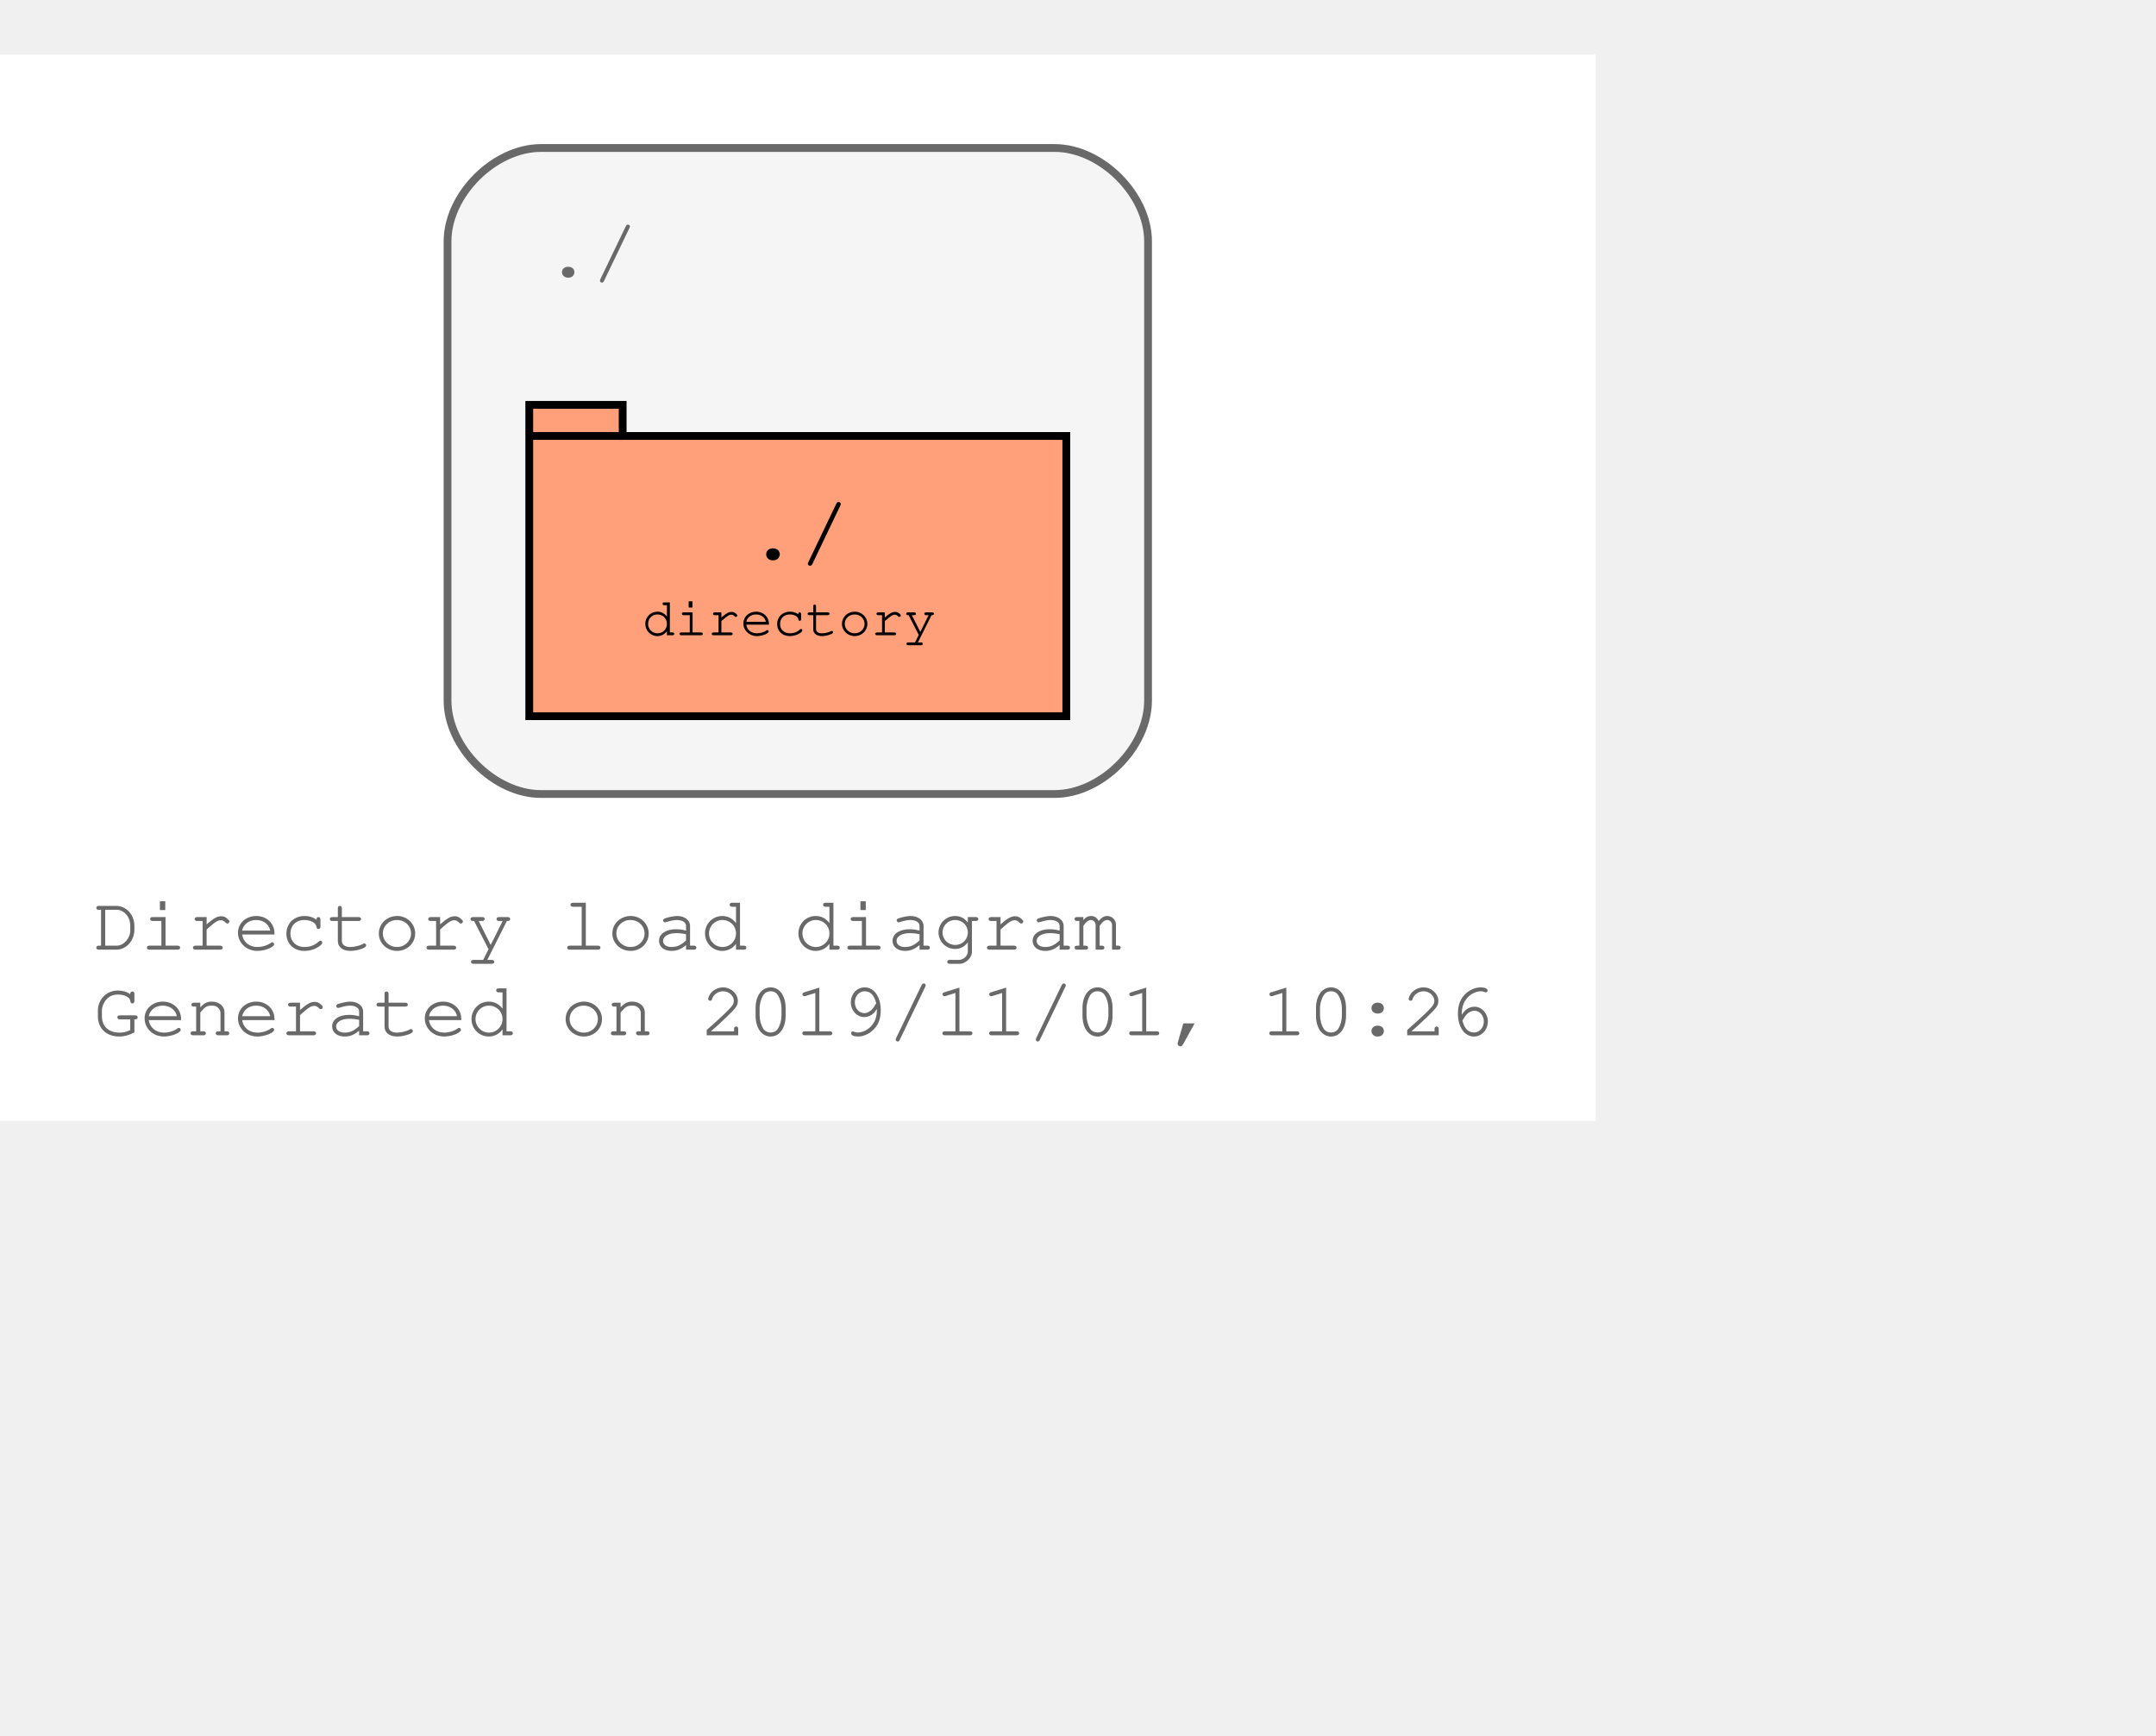
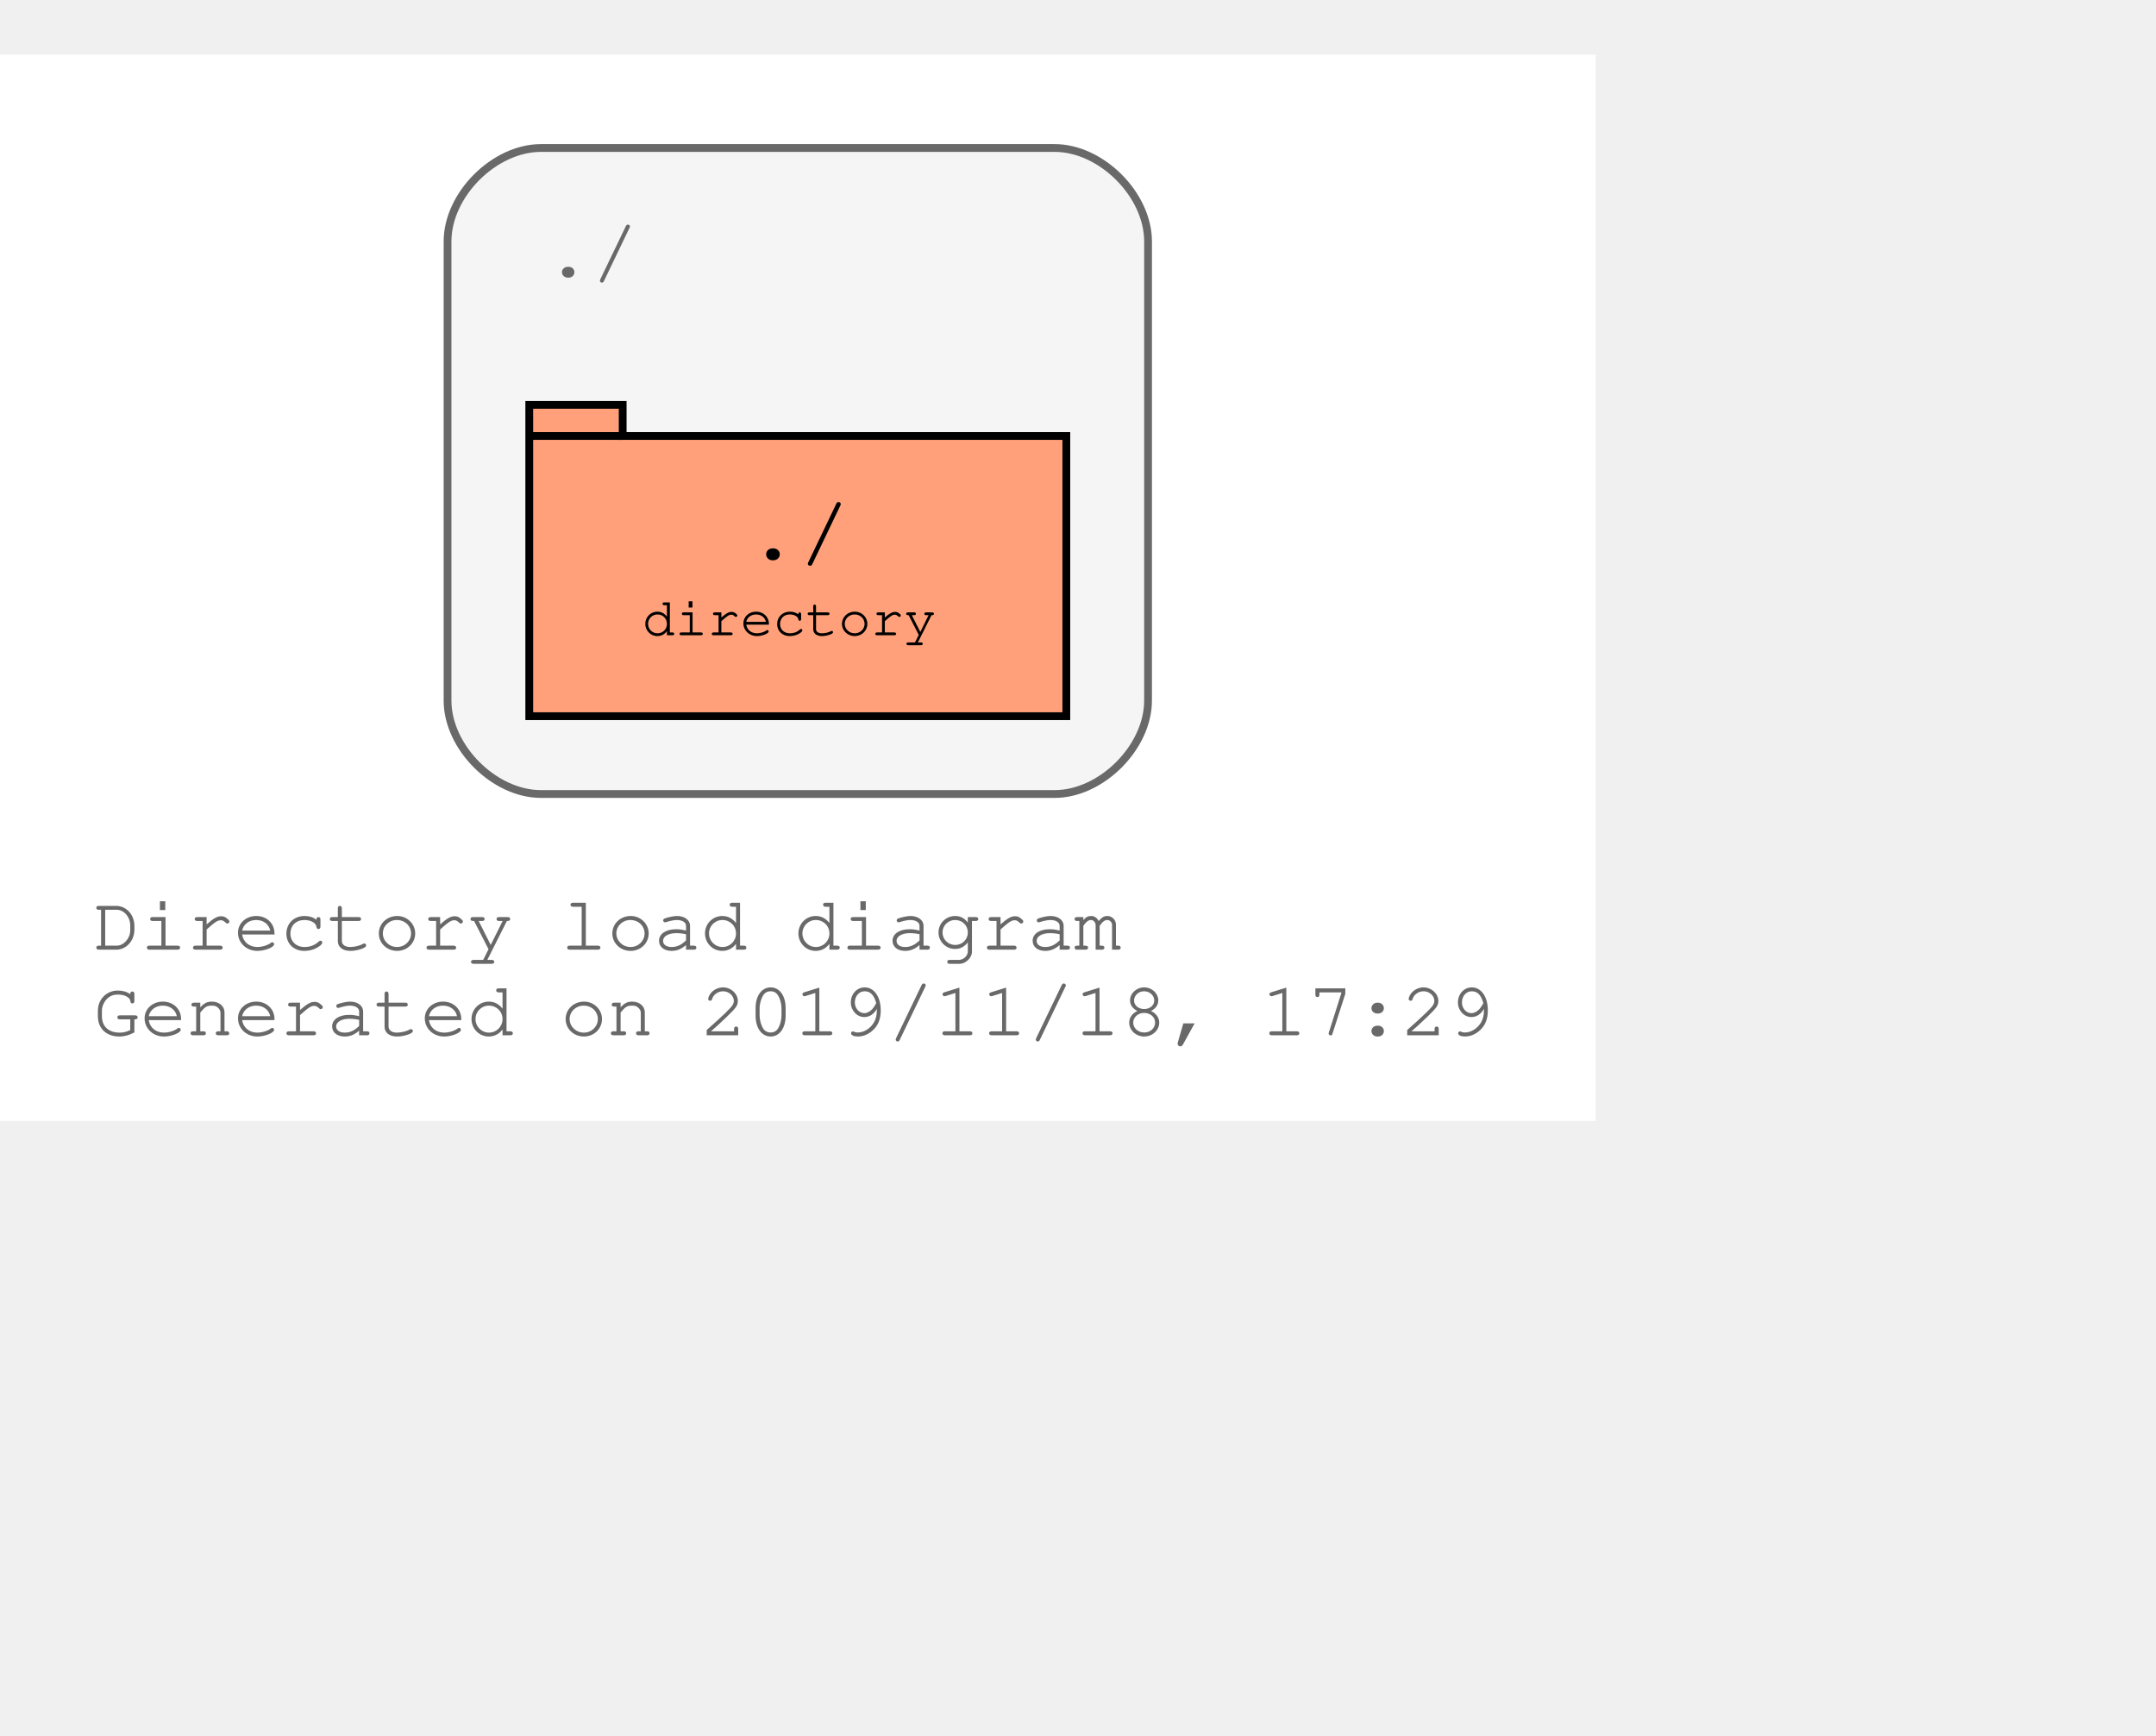
<svg xmlns="http://www.w3.org/2000/svg" width="349pt" height="281pt" viewBox="72.00 72.00 277.00 209.00">
  <g id="graph0" class="graph" transform="scale(1 1) rotate(0) translate(76 205)">
    <polygon fill="#ffffff" stroke="transparent" points="-4,4 -4,-133 201,-133 201,4 -4,4" />
    <text text-anchor="start" x="8" y="-18" font-family="Courier,monospace" font-size="10.00" fill="#696969">Directory load diagram</text>
-     <text text-anchor="start" x="8" y="-7" font-family="Courier,monospace" font-size="10.00" fill="#696969">Generated on 2019/11/01, 10:26</text>
+     <text text-anchor="start" x="8" y="-7" font-family="Courier,monospace" font-size="10.00" fill="#696969">Generated on 2019/11/18, 17:29</text>
    <g id="clust1" class="cluster">
      <path fill="#f5f5f5" stroke="#696969" d="M65.5,-38C65.5,-38 131.5,-38 131.5,-38 137.5,-38 143.5,-44 143.5,-50 143.5,-50 143.5,-109 143.5,-109 143.5,-115 137.5,-121 131.5,-121 131.5,-121 65.5,-121 65.5,-121 59.5,-121 53.5,-115 53.5,-109 53.5,-109 53.5,-50 53.5,-50 53.5,-44 59.5,-38 65.5,-38" />
      <text text-anchor="start" x="66" y="-104.5" font-family="Courier,monospace" font-size="10.00" fill="#696969">./</text>
    </g>
    <g id="node1" class="node">
      <polygon fill="#ffa07a" stroke="#000000" points="133,-84 76,-84 76,-88 64,-88 64,-48 133,-48 133,-84" />
      <polyline fill="none" stroke="#000000" points="64,-84 76,-84 " />
      <text text-anchor="start" x="72.5" y="-68.8" font-family="Courier,monospace" font-size="9.00" fill="#000000"> </text>
      <text text-anchor="start" x="92" y="-68.2" font-family="Courier,monospace" font-size="11.00" fill="#000000">./</text>
      <text text-anchor="start" x="119.5" y="-68.8" font-family="Courier,monospace" font-size="9.00" fill="#000000"> </text>
      <text text-anchor="start" x="72.5" y="-57.8" font-family="Courier,monospace" font-size="9.00" fill="#000000"> </text>
      <text text-anchor="start" x="78.5" y="-58.4" font-family="Courier,monospace" font-size="7.00" fill="#000000">directory</text>
      <text text-anchor="start" x="119.5" y="-57.8" font-family="Courier,monospace" font-size="9.00" fill="#000000"> </text>
    </g>
  </g>
</svg>
